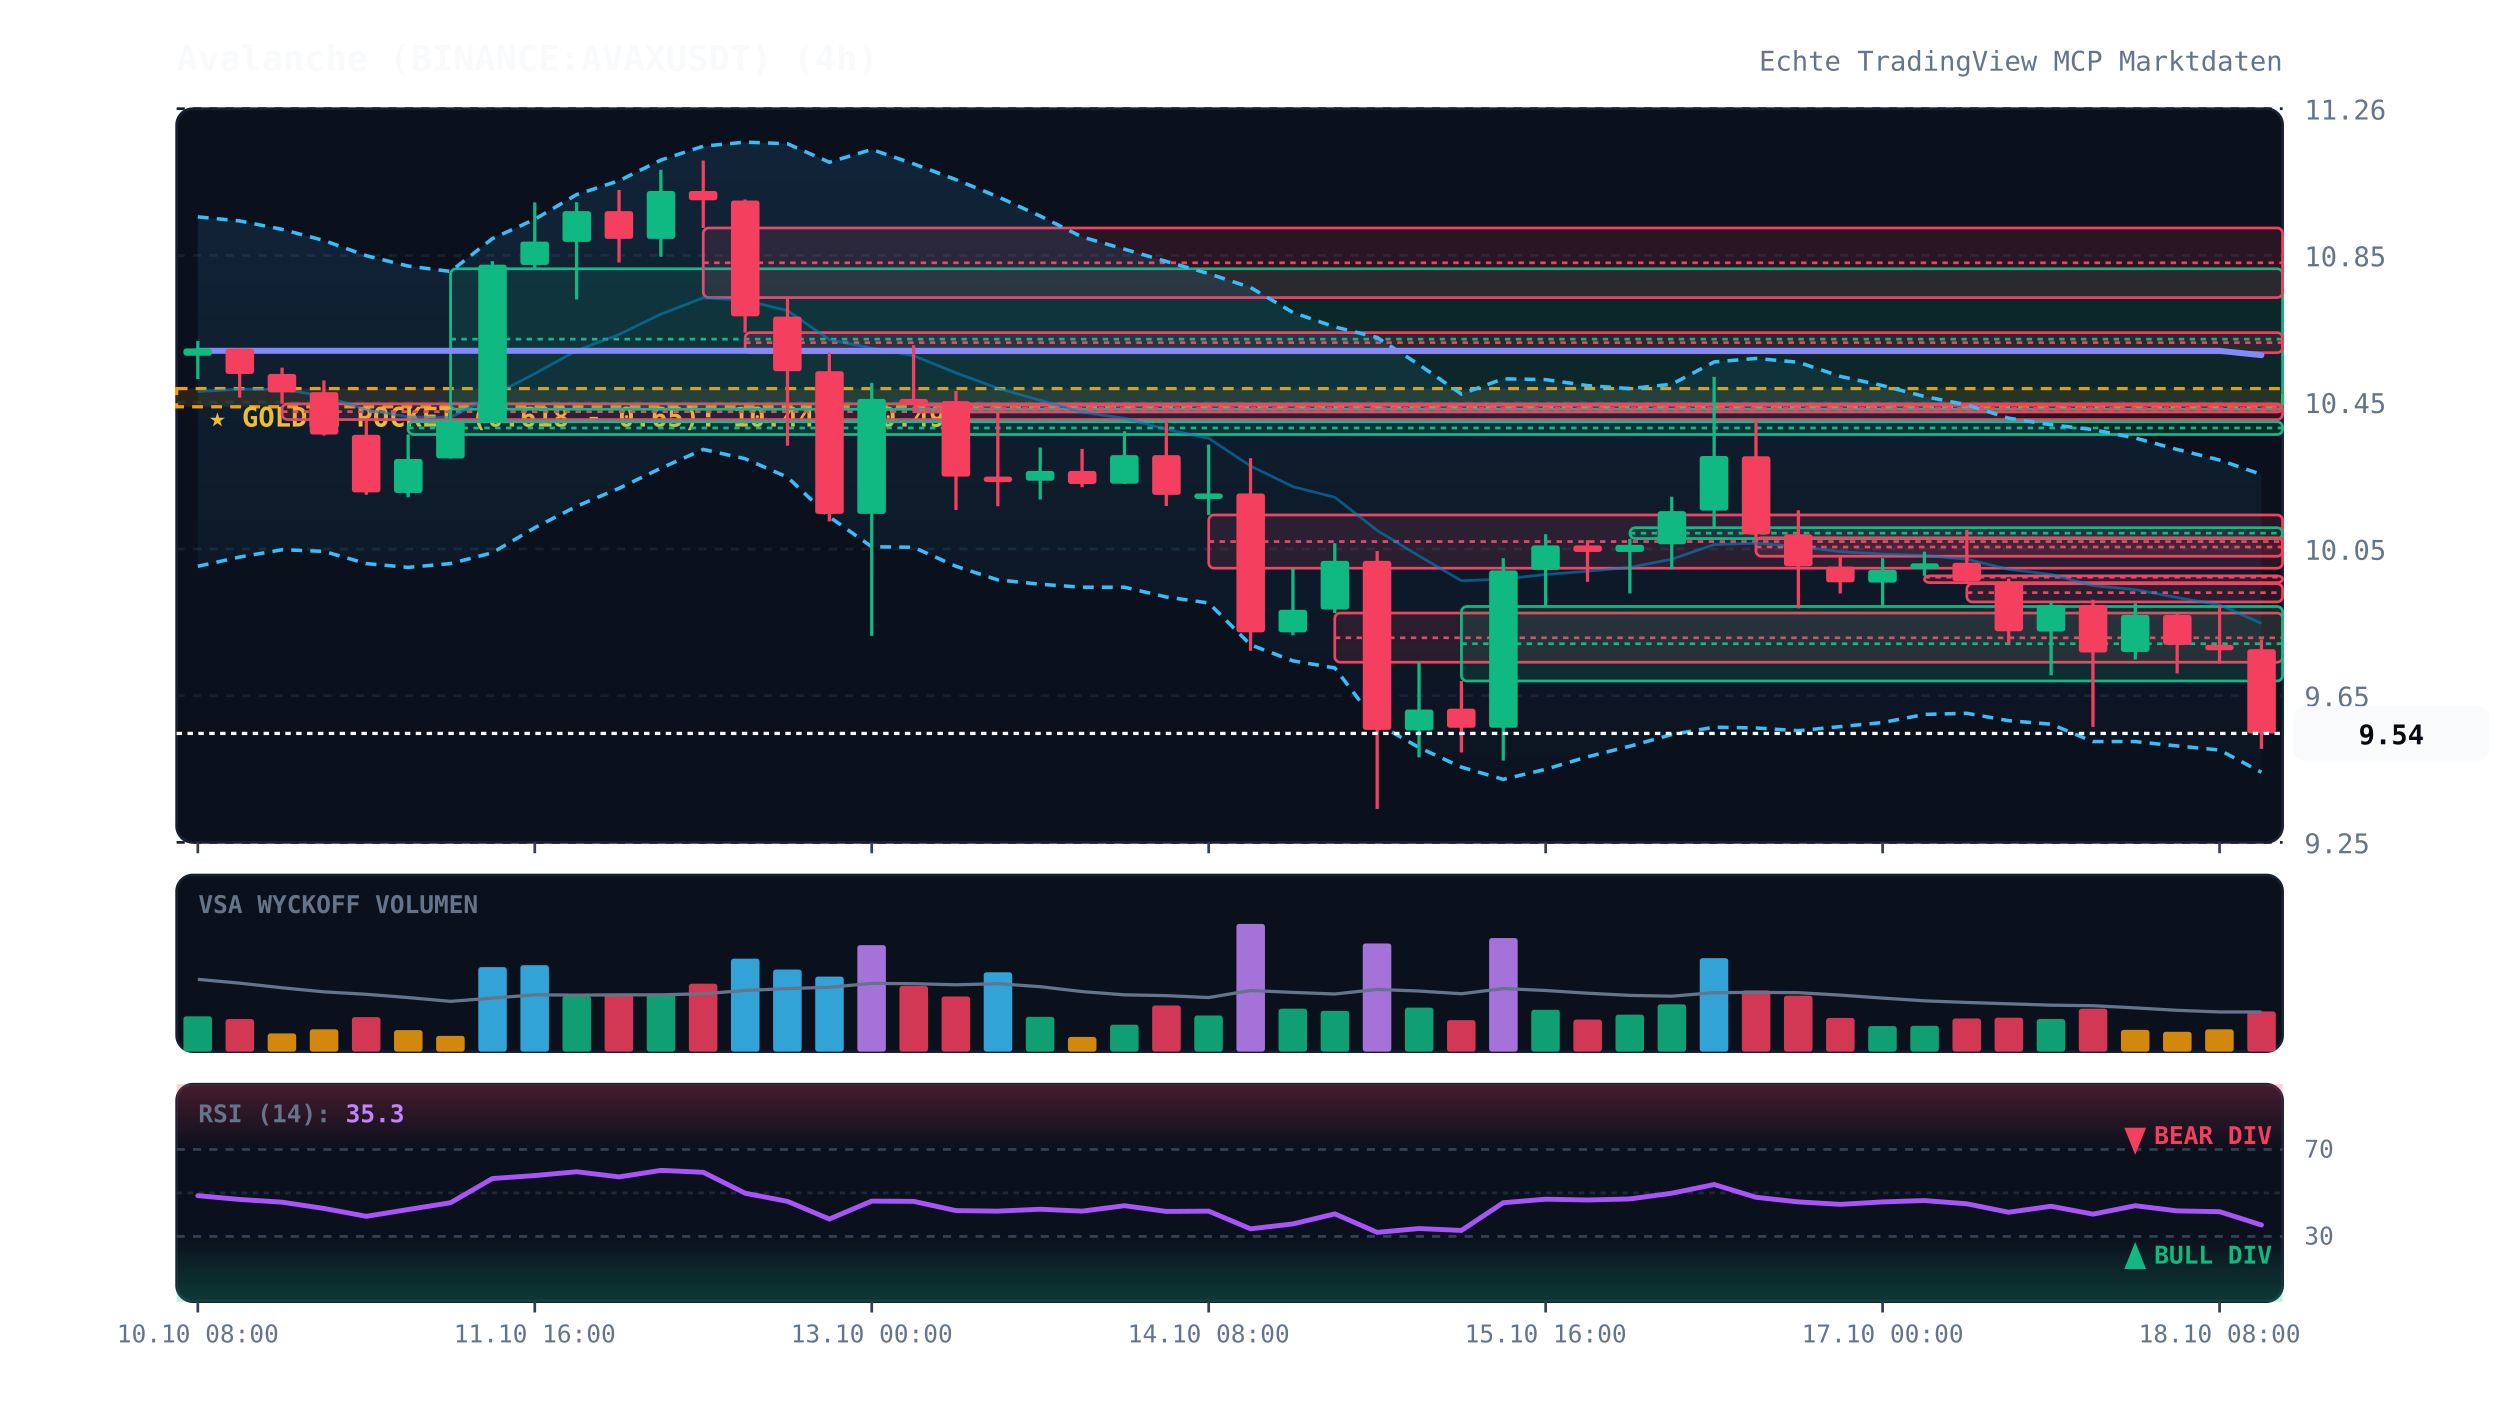
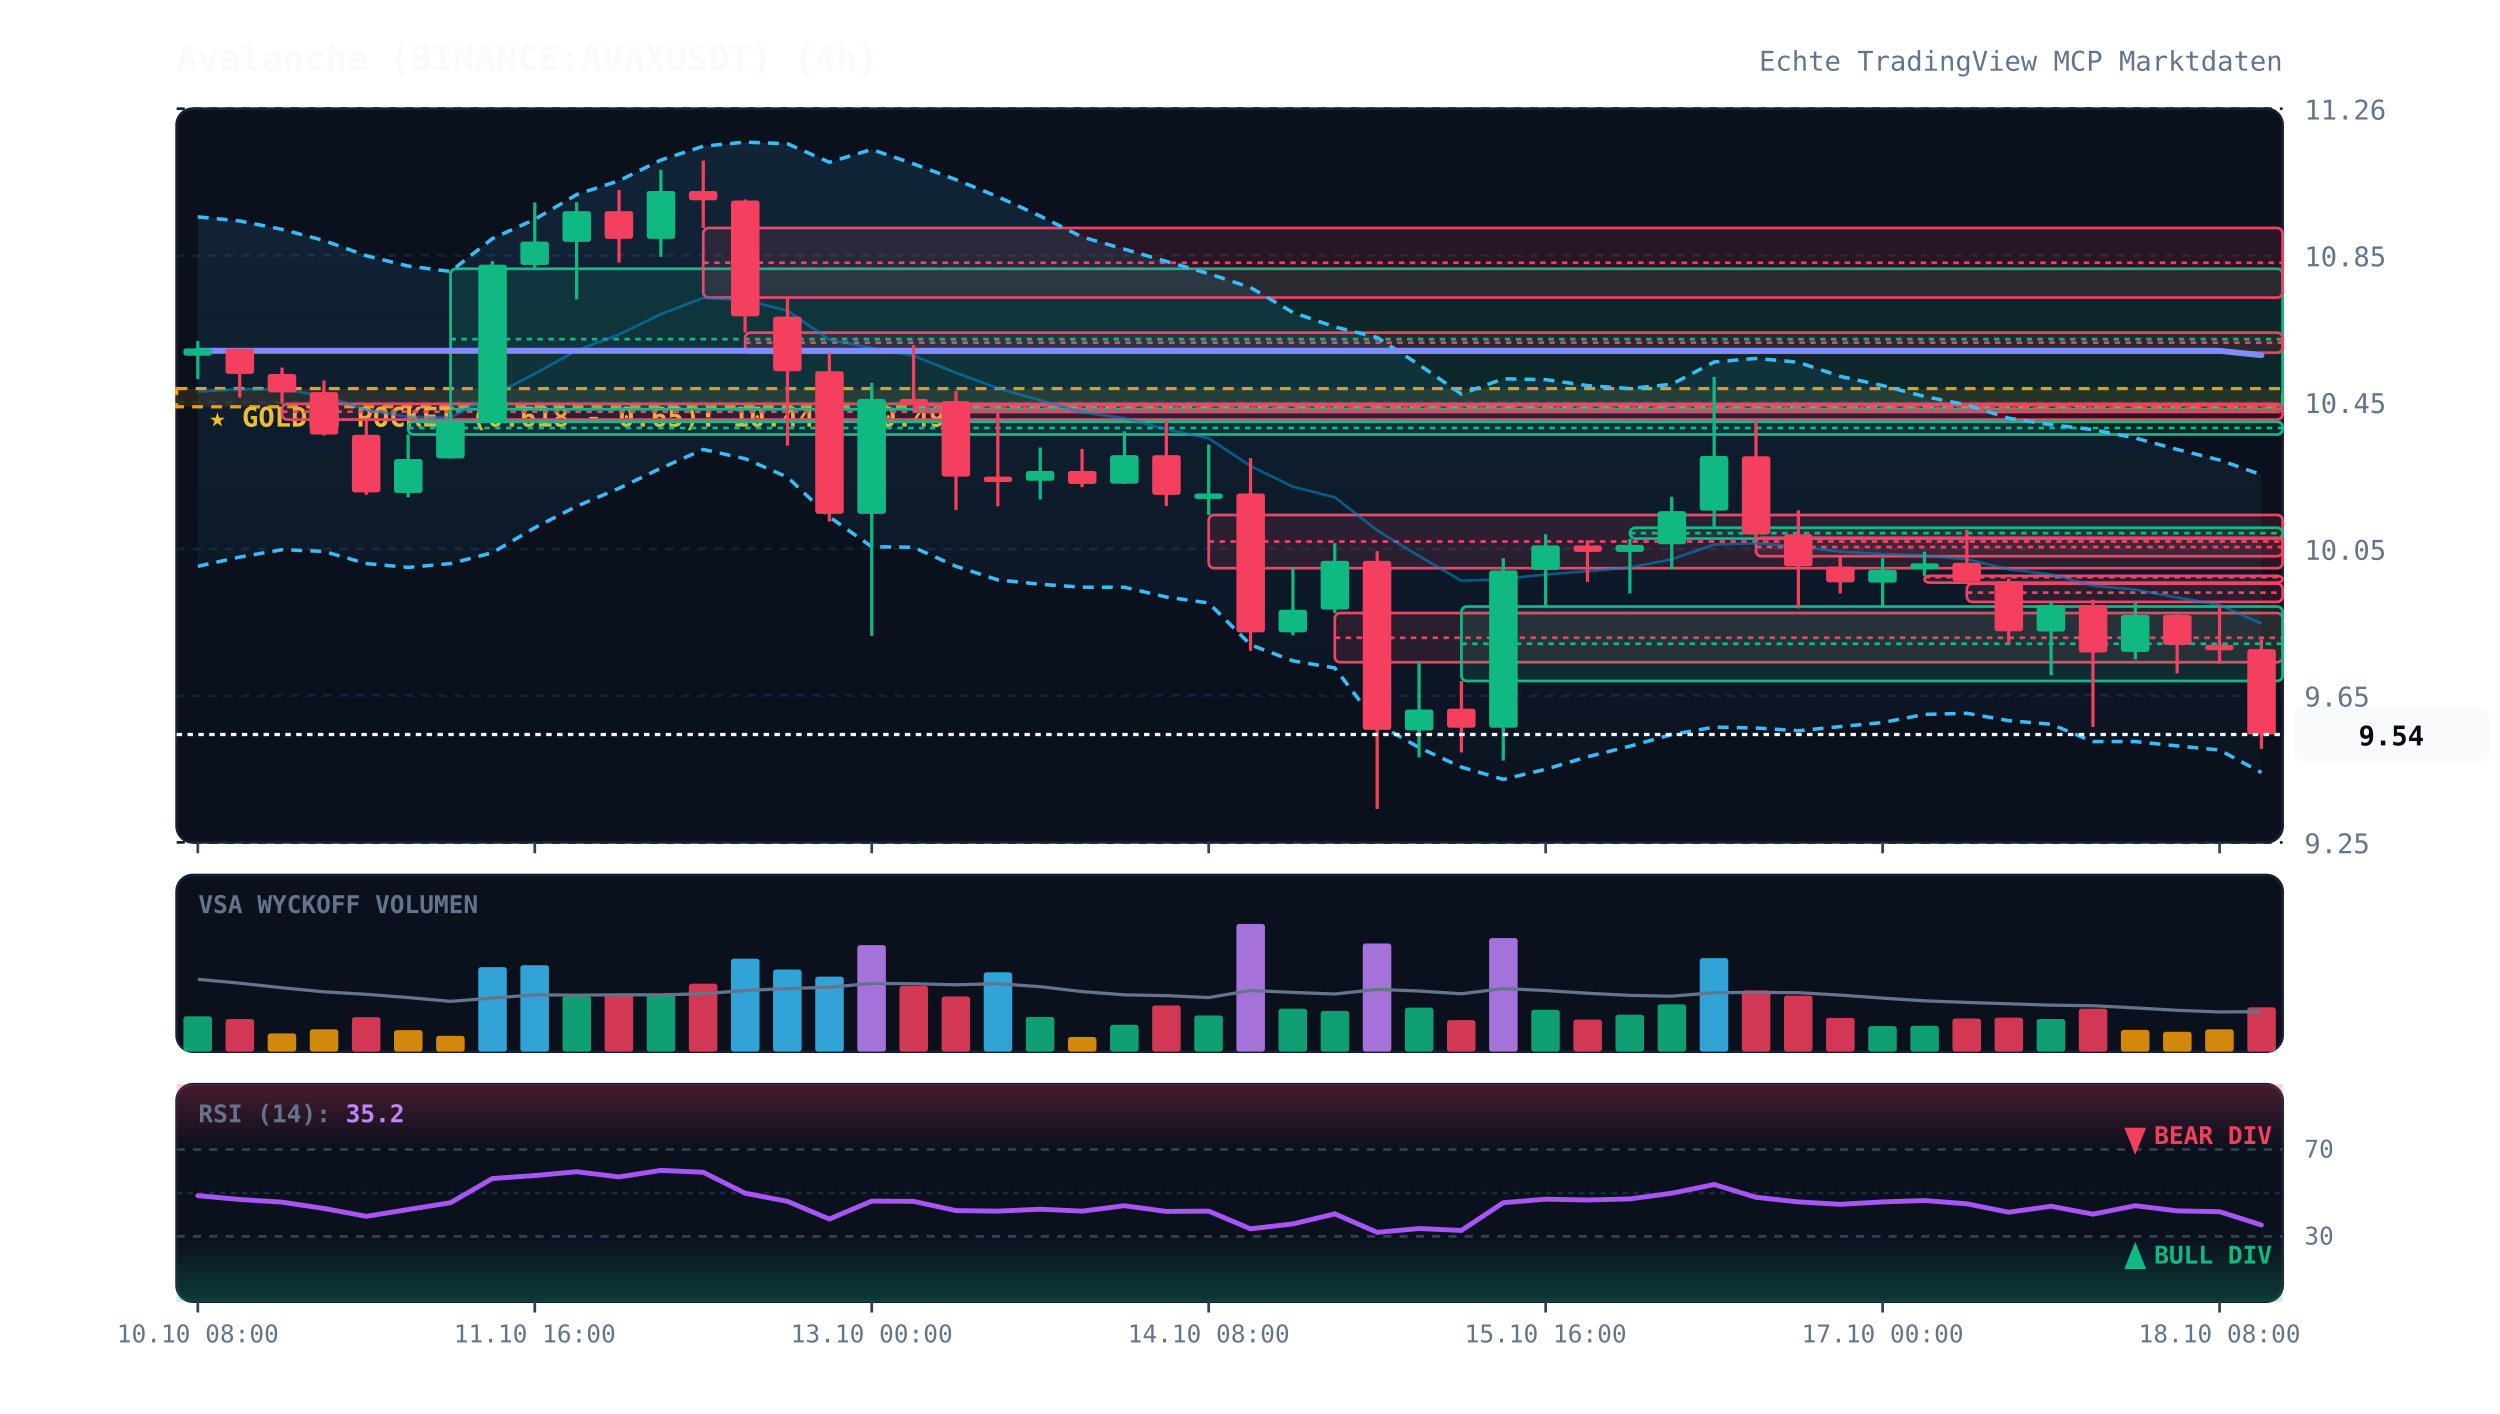
<svg xmlns="http://www.w3.org/2000/svg" viewBox="0 0 920 520" width="100%" height="100%" style="background:#070a13; font-family:'JetBrains Mono', monospace;">
  <defs>
    <linearGradient id="cloud-grad" x1="0%" y1="0%" x2="0%" y2="100%">
      <stop offset="0%" stop-color="#38bdf8" stop-opacity="0.12" />
      <stop offset="100%" stop-color="#38bdf8" stop-opacity="0.02" />
    </linearGradient>
    <linearGradient id="rsi-overbought" x1="0%" y1="0%" x2="0%" y2="100%">
      <stop offset="0%" stop-color="#f43f5e" stop-opacity="0.25" />
      <stop offset="100%" stop-color="#f43f5e" stop-opacity="0.0" />
    </linearGradient>
    <linearGradient id="rsi-oversold" x1="0%" y1="0%" x2="0%" y2="100%">
      <stop offset="0%" stop-color="#10b981" stop-opacity="0.0" />
      <stop offset="100%" stop-color="#10b981" stop-opacity="0.25" />
    </linearGradient>
  </defs>
  <rect x="65" y="40" width="775" height="270" fill="#0b101d" rx="6" stroke="#172033" stroke-width="1" />
  <rect x="65" y="322" width="775" height="65" fill="#0b101d" rx="6" stroke="#172033" stroke-width="1" />
  <rect x="65" y="399" width="775" height="80" fill="#0b101d" rx="6" stroke="#172033" stroke-width="1" />
  <line x1="65" y1="310.0" x2="840" y2="310.0" stroke="#172033" stroke-dasharray="3,3" stroke-width="1" />
  <text x="848" y="314.0" fill="#64748b" font-size="10" text-anchor="start">9.25</text>
  <line x1="65" y1="256.0" x2="840" y2="256.0" stroke="#172033" stroke-dasharray="3,3" stroke-width="1" />
  <text x="848" y="260.0" fill="#64748b" font-size="10" text-anchor="start">9.65</text>
  <line x1="65" y1="202.0" x2="840" y2="202.0" stroke="#172033" stroke-dasharray="3,3" stroke-width="1" />
  <text x="848" y="206.0" fill="#64748b" font-size="10" text-anchor="start">10.05</text>
  <line x1="65" y1="148.0" x2="840" y2="148.0" stroke="#172033" stroke-dasharray="3,3" stroke-width="1" />
  <text x="848" y="152.0" fill="#64748b" font-size="10" text-anchor="start">10.45</text>
  <line x1="65" y1="94.0" x2="840" y2="94.0" stroke="#172033" stroke-dasharray="3,3" stroke-width="1" />
  <text x="848" y="98.0" fill="#64748b" font-size="10" text-anchor="start">10.85</text>
  <line x1="65" y1="40.0" x2="840" y2="40.0" stroke="#172033" stroke-dasharray="3,3" stroke-width="1" />
  <text x="848" y="44.0" fill="#64748b" font-size="10" text-anchor="start">11.26</text>
  <rect x="65" y="143.0" width="775" height="6.7" fill="rgba(245, 158, 11, 0.12)" stroke="#f59e0b" stroke-dasharray="4,3" stroke-width="1.2" />
  <text x="77" y="157.0" fill="#fbbf24" font-size="10" font-weight="bold">★ GOLDEN POCKET (0.618 - 0.65): 10.44 - 10.49</text>
  <rect x="103.8" y="148.6" width="736.2" height="5.8" fill="rgba(244, 63, 94, 0.13)" stroke="#f43f5e" stroke-width="1" rx="2" />
  <line x1="103.8" y1="151.5" x2="840" y2="151.5" stroke="#f43f5e" stroke-dasharray="2,2" stroke-width="1" />
  <rect x="150.2" y="155.2" width="689.8" height="4.7" fill="rgba(16, 185, 129, 0.13)" stroke="#10b981" stroke-width="1" rx="2" />
  <line x1="150.2" y1="157.5" x2="840" y2="157.5" stroke="#10b981" stroke-dasharray="2,2" stroke-width="1" />
  <rect x="165.8" y="98.9" width="674.2" height="51.7" fill="rgba(16, 185, 129, 0.13)" stroke="#10b981" stroke-width="1" rx="2" />
  <line x1="165.8" y1="124.8" x2="840" y2="124.8" stroke="#10b981" stroke-dasharray="2,2" stroke-width="1" />
  <rect x="258.8" y="83.9" width="581.2" height="25.6" fill="rgba(244, 63, 94, 0.13)" stroke="#f43f5e" stroke-width="1" rx="2" />
  <line x1="258.8" y1="96.7" x2="840" y2="96.7" stroke="#f43f5e" stroke-dasharray="2,2" stroke-width="1" />
  <rect x="274.2" y="122.4" width="565.8" height="7.4" fill="rgba(244, 63, 94, 0.13)" stroke="#f43f5e" stroke-width="1" rx="2" />
  <line x1="274.2" y1="126.1" x2="840" y2="126.1" stroke="#f43f5e" stroke-dasharray="2,2" stroke-width="1" />
  <rect x="336.2" y="149.1" width="503.8" height="2.5" fill="rgba(244, 63, 94, 0.13)" stroke="#f43f5e" stroke-width="1" rx="2" />
  <line x1="336.2" y1="150.3" x2="840" y2="150.3" stroke="#f43f5e" stroke-dasharray="2,2" stroke-width="1" />
  <rect x="444.8" y="189.5" width="395.2" height="19.6" fill="rgba(244, 63, 94, 0.13)" stroke="#f43f5e" stroke-width="1" rx="2" />
  <line x1="444.8" y1="199.3" x2="840" y2="199.3" stroke="#f43f5e" stroke-dasharray="2,2" stroke-width="1" />
  <rect x="491.2" y="225.6" width="348.8" height="18.1" fill="rgba(244, 63, 94, 0.13)" stroke="#f43f5e" stroke-width="1" rx="2" />
  <line x1="491.2" y1="234.7" x2="840" y2="234.7" stroke="#f43f5e" stroke-dasharray="2,2" stroke-width="1" />
  <rect x="537.8" y="223.2" width="302.2" height="27.4" fill="rgba(16, 185, 129, 0.13)" stroke="#10b981" stroke-width="1" rx="2" />
  <line x1="537.8" y1="236.9" x2="840" y2="236.9" stroke="#10b981" stroke-dasharray="2,2" stroke-width="1" />
  <rect x="599.8" y="194.2" width="240.2" height="4.0" fill="rgba(16, 185, 129, 0.13)" stroke="#10b981" stroke-width="1" rx="2" />
  <line x1="599.8" y1="196.2" x2="840" y2="196.2" stroke="#10b981" stroke-dasharray="2,2" stroke-width="1" />
  <rect x="646.2" y="197.9" width="193.8" height="6.8" fill="rgba(244, 63, 94, 0.13)" stroke="#f43f5e" stroke-width="1" rx="2" />
  <line x1="646.2" y1="201.3" x2="840" y2="201.3" stroke="#f43f5e" stroke-dasharray="2,2" stroke-width="1" />
  <rect x="708.2" y="211.9" width="131.8" height="2.5" fill="rgba(244, 63, 94, 0.13)" stroke="#f43f5e" stroke-width="1" rx="2" />
  <line x1="708.2" y1="212.4" x2="840" y2="212.4" stroke="#f43f5e" stroke-dasharray="2,2" stroke-width="1" />
  <rect x="723.8" y="214.8" width="116.2" height="6.7" fill="rgba(244, 63, 94, 0.13)" stroke="#f43f5e" stroke-width="1" rx="2" />
  <line x1="723.8" y1="218.1" x2="840" y2="218.1" stroke="#f43f5e" stroke-dasharray="2,2" stroke-width="1" />
-   <polygon points="72.8,79.8 88.2,81.3 103.8,84.4 119.2,88.5 134.8,94.1 150.2,97.9 165.8,99.9 181.2,87.8 196.8,80.7 212.2,71.6 227.8,66.5 243.2,58.9 258.8,53.8 274.2,52.3 289.8,52.9 305.2,59.7 320.8,55.0 336.2,60.3 351.8,66.1 367.2,72.4 382.8,79.5 398.2,87.2 413.8,91.7 429.2,96.2 444.8,100.7 460.2,105.8 475.8,115.0 491.2,120.3 506.8,124.2 522.2,134.2 537.8,145.0 553.2,139.4 568.8,139.7 584.2,141.9 599.8,143.0 615.2,141.4 630.8,133.2 646.2,131.9 661.8,133.3 677.2,138.5 692.8,141.9 708.2,145.9 723.8,149.0 739.2,153.9 754.8,156.3 770.2,158.1 785.8,161.2 801.2,165.4 816.8,169.3 832.2,174.6 832.2,284.2 816.8,276.0 801.2,274.5 785.8,272.9 770.2,272.9 754.8,266.5 739.2,265.2 723.8,262.5 708.2,262.9 692.8,265.9 677.2,267.4 661.8,268.9 646.2,267.9 630.8,267.6 615.2,270.3 599.8,274.6 584.2,278.5 568.8,283.1 553.2,286.8 537.8,282.3 522.2,275.1 506.8,266.3 491.2,245.8 475.8,243.2 460.2,237.3 444.8,221.9 429.2,219.7 413.8,216.1 398.2,216.1 382.8,215.0 367.2,213.4 351.8,208.4 336.2,201.4 320.8,201.2 305.2,190.2 289.8,175.6 274.2,168.8 258.8,165.4 243.2,172.3 227.8,179.7 212.2,186.3 196.8,194.2 181.2,203.4 165.8,207.4 150.2,208.8 134.8,207.4 119.2,202.9 103.8,202.3 88.2,205.0 72.8,208.4" fill="url(#cloud-grad)" />
-   <polyline points="72.8,79.8 88.2,81.3 103.8,84.4 119.2,88.5 134.8,94.1 150.2,97.9 165.8,99.9 181.2,87.8 196.8,80.7 212.2,71.6 227.8,66.5 243.2,58.9 258.8,53.8 274.2,52.3 289.8,52.9 305.2,59.7 320.8,55.0 336.2,60.3 351.8,66.1 367.2,72.4 382.8,79.5 398.2,87.2 413.8,91.7 429.2,96.2 444.8,100.7 460.2,105.8 475.8,115.0 491.2,120.3 506.8,124.2 522.2,134.2 537.8,145.0 553.2,139.4 568.8,139.7 584.2,141.9 599.8,143.0 615.2,141.4 630.8,133.2 646.2,131.9 661.8,133.3 677.2,138.5 692.8,141.9 708.2,145.9 723.8,149.0 739.2,153.9 754.8,156.3 770.2,158.1 785.8,161.2 801.2,165.4 816.8,169.3 832.2,174.6" fill="none" stroke="#38bdf8" stroke-width="1.3" stroke-dasharray="4,3" />
-   <polyline points="72.8,208.4 88.2,205.0 103.8,202.3 119.2,202.9 134.8,207.4 150.2,208.8 165.8,207.4 181.2,203.4 196.8,194.2 212.2,186.3 227.8,179.7 243.2,172.3 258.8,165.4 274.2,168.8 289.8,175.6 305.2,190.2 320.8,201.2 336.2,201.4 351.8,208.4 367.2,213.4 382.8,215.0 398.2,216.1 413.8,216.1 429.2,219.7 444.8,221.9 460.2,237.3 475.8,243.2 491.2,245.8 506.8,266.3 522.2,275.1 537.8,282.3 553.2,286.8 568.8,283.1 584.2,278.5 599.8,274.6 615.2,270.3 630.8,267.6 646.2,267.9 661.8,268.9 677.2,267.4 692.8,265.9 708.2,262.9 723.8,262.5 739.2,265.2 754.8,266.5 770.2,272.9 785.8,272.9 801.2,274.5 816.8,276.0 832.2,284.2" fill="none" stroke="#38bdf8" stroke-width="1.3" stroke-dasharray="4,3" />
-   <polyline points="72.8,144.1 88.2,143.2 103.8,143.3 119.2,145.7 134.8,150.8 150.2,153.4 165.8,153.6 181.2,145.6 196.8,137.5 212.2,129.0 227.8,123.1 243.2,115.6 258.8,109.6 274.2,110.5 289.8,114.3 305.2,125.0 320.8,128.1 336.2,130.9 351.8,137.2 367.2,142.9 382.8,147.3 398.2,151.7 413.8,153.9 429.2,158.0 444.8,161.3 460.2,171.5 475.8,179.1 491.2,183.0 506.8,195.2 522.2,204.6 537.8,213.7 553.2,213.1 568.8,211.4 584.2,210.2 599.8,208.8 615.2,205.8 630.8,200.4 646.2,199.9 661.8,201.1 677.2,203.0 692.8,203.9 708.2,204.4 723.8,205.8 739.2,209.5 754.8,211.4 770.2,215.5 785.8,217.0 801.2,219.9 816.8,222.6 832.2,229.4" fill="none" stroke="#0284c7" stroke-width="1.0" stroke-opacity="0.6" />
+   <polygon points="72.8,79.8 88.2,81.3 103.8,84.4 119.2,88.5 134.8,94.1 150.2,97.9 165.8,99.9 181.2,87.8 196.8,80.7 212.2,71.6 227.8,66.5 243.2,58.9 258.8,53.8 274.2,52.3 289.8,52.9 305.2,59.7 320.8,55.0 336.2,60.3 351.8,66.1 367.2,72.4 382.8,79.5 398.2,87.2 413.8,91.7 429.2,96.2 444.8,100.7 460.2,105.8 475.8,115.0 491.2,120.3 506.8,124.2 522.2,134.2 537.8,145.0 553.2,139.4 568.8,139.7 584.2,141.9 599.8,143.0 615.2,141.4 630.8,133.2 646.2,131.9 661.8,133.3 677.2,138.5 692.8,141.9 708.2,145.9 723.8,149.0 739.2,153.9 754.8,156.3 770.2,158.1 785.8,161.2 801.2,165.4 816.8,169.3 832.2,174.7 832.2,284.3 816.8,276.0 801.2,274.5 785.8,272.9 770.2,272.9 754.8,266.5 739.2,265.2 723.8,262.5 708.2,262.9 692.8,265.9 677.2,267.4 661.8,268.9 646.2,267.9 630.8,267.6 615.2,270.3 599.8,274.6 584.2,278.5 568.8,283.1 553.2,286.8 537.8,282.3 522.2,275.1 506.8,266.3 491.2,245.8 475.8,243.2 460.2,237.3 444.8,221.9 429.2,219.7 413.8,216.1 398.2,216.1 382.8,215.0 367.2,213.4 351.8,208.4 336.2,201.4 320.8,201.2 305.2,190.2 289.8,175.6 274.2,168.8 258.8,165.4 243.2,172.3 227.8,179.7 212.2,186.3 196.8,194.2 181.2,203.4 165.8,207.4 150.2,208.8 134.8,207.4 119.2,202.9 103.8,202.3 88.2,205.0 72.8,208.4" fill="url(#cloud-grad)" />
+   <polyline points="72.8,79.8 88.2,81.3 103.8,84.4 119.2,88.5 134.8,94.1 150.2,97.9 165.8,99.9 181.2,87.8 196.8,80.7 212.2,71.6 227.8,66.5 243.2,58.9 258.8,53.8 274.2,52.3 289.8,52.9 305.2,59.7 320.8,55.0 336.2,60.3 351.8,66.1 367.2,72.4 382.8,79.5 398.2,87.2 413.8,91.7 429.2,96.2 444.8,100.7 460.2,105.8 475.8,115.0 491.2,120.3 506.8,124.2 522.2,134.2 537.8,145.0 553.2,139.4 568.8,139.7 584.2,141.9 599.8,143.0 615.2,141.4 630.8,133.2 646.2,131.9 661.8,133.3 677.2,138.5 692.8,141.9 708.2,145.9 723.8,149.0 739.2,153.9 754.8,156.3 770.2,158.1 785.8,161.2 801.2,165.4 816.8,169.3 832.2,174.7" fill="none" stroke="#38bdf8" stroke-width="1.3" stroke-dasharray="4,3" />
+   <polyline points="72.8,208.4 88.2,205.0 103.8,202.3 119.2,202.9 134.8,207.4 150.2,208.8 165.8,207.4 181.2,203.4 196.8,194.2 212.2,186.3 227.8,179.7 243.2,172.3 258.8,165.4 274.2,168.8 289.8,175.6 305.2,190.2 320.8,201.2 336.2,201.4 351.8,208.4 367.2,213.4 382.8,215.0 398.2,216.1 413.8,216.1 429.2,219.7 444.8,221.9 460.2,237.3 475.8,243.2 491.2,245.8 506.8,266.3 522.2,275.1 537.8,282.3 553.2,286.8 568.8,283.1 584.2,278.5 599.8,274.6 615.2,270.3 630.8,267.6 646.2,267.9 661.8,268.9 677.2,267.4 692.8,265.9 708.2,262.9 723.8,262.5 739.2,265.2 754.8,266.5 770.2,272.9 785.8,272.9 801.2,274.5 816.8,276.0 832.2,284.3" fill="none" stroke="#38bdf8" stroke-width="1.3" stroke-dasharray="4,3" />
+   <polyline points="72.8,144.1 88.2,143.2 103.8,143.3 119.2,145.7 134.8,150.8 150.2,153.4 165.8,153.6 181.2,145.6 196.8,137.5 212.2,129.0 227.8,123.1 243.2,115.6 258.8,109.6 274.2,110.5 289.8,114.3 305.2,125.0 320.8,128.1 336.2,130.9 351.8,137.2 367.2,142.9 382.8,147.3 398.2,151.7 413.8,153.9 429.2,158.0 444.8,161.3 460.2,171.5 475.8,179.1 491.2,183.0 506.8,195.2 522.2,204.6 537.8,213.7 553.2,213.1 568.8,211.4 584.2,210.2 599.8,208.8 615.2,205.8 630.8,200.4 646.2,199.9 661.8,201.1 677.2,203.0 692.8,203.9 708.2,204.4 723.8,205.8 739.2,209.5 754.8,211.4 770.2,215.5 785.8,217.0 801.2,219.9 816.8,222.6 832.2,229.5" fill="none" stroke="#0284c7" stroke-width="1.0" stroke-opacity="0.6" />
  <polyline points="72.8,129.1 88.2,129.1 103.8,129.1 119.2,129.1 134.8,129.1 150.2,129.1 165.8,129.1 181.2,129.1 196.8,129.1 212.2,129.1 227.8,129.1 243.2,129.1 258.8,129.1 274.2,129.1 289.8,129.1 305.2,129.1 320.8,129.1 336.2,129.1 351.8,129.1 367.2,129.1 382.8,129.1 398.2,129.1 413.8,129.1 429.2,129.1 444.8,129.1 460.2,129.1 475.8,129.1 491.2,129.1 506.8,129.1 522.2,129.1 537.8,129.1 553.2,129.1 568.8,129.1 584.2,129.1 599.8,129.1 615.2,129.1 630.8,129.1 646.2,129.1 661.8,129.1 677.2,129.1 692.8,129.1 708.2,129.1 723.8,129.1 739.2,129.1 754.8,129.1 770.2,129.1 785.8,129.1 801.2,129.1 816.8,129.1 832.2,130.7" fill="none" stroke="#818cf8" stroke-width="2.2" stroke-linecap="round" />
  <line x1="72.8" y1="125.5" x2="72.8" y2="139.5" stroke="#10b981" stroke-width="1.2" />
  <rect x="67.5" y="128.2" width="10.5" height="2.7" fill="#10b981" rx="1" />
  <line x1="88.2" y1="128.3" x2="88.2" y2="146.3" stroke="#f43f5e" stroke-width="1.2" />
  <rect x="83.0" y="128.3" width="10.5" height="9.3" fill="#f43f5e" rx="1" />
  <line x1="103.8" y1="135.3" x2="103.8" y2="148.6" stroke="#f43f5e" stroke-width="1.2" />
  <rect x="98.5" y="137.6" width="10.5" height="6.8" fill="#f43f5e" rx="1" />
  <line x1="119.2" y1="140.0" x2="119.2" y2="160.3" stroke="#f43f5e" stroke-width="1.2" />
  <rect x="114.0" y="144.3" width="10.5" height="15.6" fill="#f43f5e" rx="1" />
  <line x1="134.8" y1="154.4" x2="134.8" y2="182.1" stroke="#f43f5e" stroke-width="1.2" />
  <rect x="129.5" y="160.0" width="10.5" height="21.2" fill="#f43f5e" rx="1" />
  <line x1="150.2" y1="159.9" x2="150.2" y2="183.0" stroke="#10b981" stroke-width="1.2" />
  <rect x="145.0" y="168.9" width="10.5" height="12.5" fill="#10b981" rx="1" />
  <line x1="165.8" y1="150.6" x2="165.8" y2="168.7" stroke="#10b981" stroke-width="1.2" />
  <rect x="160.5" y="155.3" width="10.5" height="13.4" fill="#10b981" rx="1" />
  <line x1="181.2" y1="96.1" x2="181.2" y2="155.2" stroke="#10b981" stroke-width="1.2" />
  <rect x="176.0" y="97.4" width="10.5" height="57.7" fill="#10b981" rx="1" />
  <line x1="196.8" y1="74.5" x2="196.8" y2="98.9" stroke="#10b981" stroke-width="1.2" />
  <rect x="191.5" y="88.9" width="10.5" height="8.6" fill="#10b981" rx="1" />
  <line x1="212.2" y1="74.4" x2="212.2" y2="110.2" stroke="#10b981" stroke-width="1.2" />
  <rect x="207.0" y="77.7" width="10.5" height="11.3" fill="#10b981" rx="1" />
  <line x1="227.8" y1="69.9" x2="227.8" y2="96.6" stroke="#f43f5e" stroke-width="1.2" />
  <rect x="222.5" y="77.7" width="10.5" height="10.2" fill="#f43f5e" rx="1" />
  <line x1="243.2" y1="62.5" x2="243.2" y2="94.5" stroke="#10b981" stroke-width="1.2" />
  <rect x="238.0" y="70.3" width="10.5" height="17.6" fill="#10b981" rx="1" />
  <line x1="258.8" y1="59.1" x2="258.8" y2="83.9" stroke="#f43f5e" stroke-width="1.2" />
  <rect x="253.5" y="70.3" width="10.5" height="3.4" fill="#f43f5e" rx="1" />
  <line x1="274.2" y1="73.4" x2="274.2" y2="122.4" stroke="#f43f5e" stroke-width="1.2" />
  <rect x="269.0" y="73.8" width="10.5" height="42.6" fill="#f43f5e" rx="1" />
  <line x1="289.8" y1="109.5" x2="289.8" y2="164.0" stroke="#f43f5e" stroke-width="1.2" />
  <rect x="284.5" y="116.5" width="10.5" height="20.1" fill="#f43f5e" rx="1" />
  <line x1="305.2" y1="129.8" x2="305.2" y2="191.9" stroke="#f43f5e" stroke-width="1.2" />
  <rect x="300.0" y="136.6" width="10.5" height="52.5" fill="#f43f5e" rx="1" />
  <line x1="320.8" y1="140.9" x2="320.8" y2="234.0" stroke="#10b981" stroke-width="1.2" />
  <rect x="315.5" y="146.8" width="10.5" height="42.3" fill="#10b981" rx="1" />
  <line x1="336.2" y1="127.0" x2="336.2" y2="149.1" stroke="#f43f5e" stroke-width="1.2" />
  <rect x="331.0" y="146.8" width="10.5" height="2.0" fill="#f43f5e" rx="1" />
  <line x1="351.8" y1="143.9" x2="351.8" y2="187.7" stroke="#f43f5e" stroke-width="1.2" />
  <rect x="346.5" y="147.6" width="10.5" height="27.8" fill="#f43f5e" rx="1" />
  <line x1="367.2" y1="151.4" x2="367.2" y2="186.3" stroke="#f43f5e" stroke-width="1.2" />
  <rect x="362.0" y="175.4" width="10.5" height="2.0" fill="#f43f5e" rx="1" />
  <line x1="382.8" y1="164.7" x2="382.8" y2="183.8" stroke="#10b981" stroke-width="1.2" />
  <rect x="377.5" y="173.3" width="10.5" height="3.6" fill="#10b981" rx="1" />
  <line x1="398.2" y1="165.2" x2="398.2" y2="179.3" stroke="#f43f5e" stroke-width="1.2" />
  <rect x="393.0" y="173.3" width="10.5" height="4.8" fill="#f43f5e" rx="1" />
  <line x1="413.8" y1="158.7" x2="413.8" y2="178.1" stroke="#10b981" stroke-width="1.2" />
  <rect x="408.5" y="167.5" width="10.5" height="10.5" fill="#10b981" rx="1" />
  <line x1="429.2" y1="154.9" x2="429.2" y2="186.2" stroke="#f43f5e" stroke-width="1.2" />
  <rect x="424.0" y="167.5" width="10.5" height="14.6" fill="#f43f5e" rx="1" />
  <line x1="444.8" y1="163.6" x2="444.8" y2="189.5" stroke="#10b981" stroke-width="1.2" />
  <rect x="439.5" y="181.6" width="10.5" height="2.0" fill="#10b981" rx="1" />
  <line x1="460.2" y1="168.6" x2="460.2" y2="239.5" stroke="#f43f5e" stroke-width="1.2" />
  <rect x="455.0" y="181.6" width="10.5" height="51.1" fill="#f43f5e" rx="1" />
  <line x1="475.8" y1="209.1" x2="475.8" y2="233.8" stroke="#10b981" stroke-width="1.2" />
  <rect x="470.5" y="224.4" width="10.5" height="8.3" fill="#10b981" rx="1" />
  <line x1="491.2" y1="199.9" x2="491.2" y2="225.6" stroke="#10b981" stroke-width="1.2" />
  <rect x="486.0" y="206.4" width="10.5" height="17.9" fill="#10b981" rx="1" />
  <line x1="506.8" y1="202.8" x2="506.8" y2="297.7" stroke="#f43f5e" stroke-width="1.2" />
  <rect x="501.5" y="206.4" width="10.5" height="62.2" fill="#f43f5e" rx="1" />
  <line x1="522.2" y1="243.8" x2="522.2" y2="278.7" stroke="#10b981" stroke-width="1.2" />
  <rect x="517.0" y="261.1" width="10.5" height="7.7" fill="#10b981" rx="1" />
  <line x1="537.8" y1="250.6" x2="537.8" y2="276.9" stroke="#f43f5e" stroke-width="1.2" />
  <rect x="532.5" y="260.8" width="10.5" height="7.0" fill="#f43f5e" rx="1" />
  <line x1="553.2" y1="205.4" x2="553.2" y2="279.9" stroke="#10b981" stroke-width="1.2" />
  <rect x="548.0" y="209.9" width="10.5" height="57.9" fill="#10b981" rx="1" />
  <line x1="568.8" y1="196.6" x2="568.8" y2="223.2" stroke="#10b981" stroke-width="1.2" />
  <rect x="563.5" y="200.7" width="10.5" height="9.0" fill="#10b981" rx="1" />
  <line x1="584.2" y1="198.8" x2="584.2" y2="214.1" stroke="#f43f5e" stroke-width="1.2" />
  <rect x="579.0" y="200.7" width="10.5" height="2.4" fill="#f43f5e" rx="1" />
  <line x1="599.8" y1="198.3" x2="599.8" y2="218.4" stroke="#10b981" stroke-width="1.2" />
  <rect x="594.5" y="200.5" width="10.5" height="2.6" fill="#10b981" rx="1" />
  <line x1="615.2" y1="182.8" x2="615.2" y2="209.5" stroke="#10b981" stroke-width="1.2" />
  <rect x="610.0" y="188.1" width="10.5" height="12.2" fill="#10b981" rx="1" />
  <line x1="630.8" y1="138.7" x2="630.8" y2="194.2" stroke="#10b981" stroke-width="1.2" />
  <rect x="625.5" y="167.8" width="10.5" height="20.1" fill="#10b981" rx="1" />
  <line x1="646.2" y1="154.8" x2="646.2" y2="197.9" stroke="#f43f5e" stroke-width="1.2" />
  <rect x="641.0" y="167.9" width="10.5" height="28.7" fill="#f43f5e" rx="1" />
  <line x1="661.8" y1="187.8" x2="661.8" y2="223.9" stroke="#f43f5e" stroke-width="1.2" />
  <rect x="656.5" y="196.6" width="10.5" height="11.8" fill="#f43f5e" rx="1" />
  <line x1="677.2" y1="204.7" x2="677.2" y2="218.4" stroke="#f43f5e" stroke-width="1.2" />
  <rect x="672.0" y="208.5" width="10.5" height="5.8" fill="#f43f5e" rx="1" />
  <line x1="692.8" y1="205.4" x2="692.8" y2="223.6" stroke="#10b981" stroke-width="1.2" />
  <rect x="687.5" y="209.7" width="10.5" height="4.7" fill="#10b981" rx="1" />
  <line x1="708.2" y1="203.0" x2="708.2" y2="211.9" stroke="#10b981" stroke-width="1.2" />
  <rect x="703.0" y="207.3" width="10.5" height="2.1" fill="#10b981" rx="1" />
  <line x1="723.8" y1="195.0" x2="723.8" y2="214.8" stroke="#f43f5e" stroke-width="1.2" />
  <rect x="718.5" y="207.1" width="10.5" height="6.8" fill="#f43f5e" rx="1" />
  <line x1="739.2" y1="212.9" x2="739.2" y2="236.8" stroke="#f43f5e" stroke-width="1.2" />
  <rect x="734.0" y="214.0" width="10.5" height="18.3" fill="#f43f5e" rx="1" />
  <line x1="754.8" y1="221.5" x2="754.8" y2="248.5" stroke="#10b981" stroke-width="1.2" />
  <rect x="749.5" y="222.6" width="10.5" height="9.8" fill="#10b981" rx="1" />
  <line x1="770.2" y1="220.7" x2="770.2" y2="267.5" stroke="#f43f5e" stroke-width="1.2" />
  <rect x="765.0" y="222.6" width="10.5" height="17.5" fill="#f43f5e" rx="1" />
  <line x1="785.8" y1="222.0" x2="785.8" y2="242.7" stroke="#10b981" stroke-width="1.2" />
  <rect x="780.5" y="226.3" width="10.5" height="13.6" fill="#10b981" rx="1" />
  <line x1="801.2" y1="225.8" x2="801.2" y2="247.8" stroke="#f43f5e" stroke-width="1.2" />
  <rect x="796.0" y="226.3" width="10.5" height="11.0" fill="#f43f5e" rx="1" />
  <line x1="816.8" y1="222.8" x2="816.8" y2="244.2" stroke="#f43f5e" stroke-width="1.2" />
  <rect x="811.5" y="237.3" width="10.5" height="2.0" fill="#f43f5e" rx="1" />
  <line x1="832.2" y1="235.3" x2="832.2" y2="275.6" stroke="#f43f5e" stroke-width="1.2" />
-   <rect x="827.0" y="238.9" width="10.5" height="31.0" fill="#f43f5e" rx="1" />
-   <line x1="65" y1="269.9" x2="840" y2="269.9" stroke="#f8fafc" stroke-width="1.2" stroke-dasharray="2,2" />
-   <rect x="844" y="259.9" width="72" height="20" fill="#f8fafc" rx="4" />
-   <text x="880" y="273.9" fill="#070a13" font-size="10" font-weight="bold" text-anchor="middle">9.54</text>
+   <rect x="827.0" y="238.9" width="10.5" height="31.4" fill="#f43f5e" rx="1" />
+   <line x1="65" y1="270.3" x2="840" y2="270.3" stroke="#f8fafc" stroke-width="1.2" stroke-dasharray="2,2" />
+   <rect x="844" y="260.3" width="72" height="20" fill="#f8fafc" rx="4" />
+   <text x="880" y="274.3" fill="#070a13" font-size="10" font-weight="bold" text-anchor="middle">9.54</text>
  <text x="73" y="336" fill="#64748b" font-size="9" font-weight="bold">VSA WYCKOFF VOLUMEN</text>
  <rect x="67.5" y="374.0" width="10.5" height="13.0" fill="#10b981" opacity="0.85" rx="1" />
  <rect x="83.0" y="375.0" width="10.5" height="12.0" fill="#f43f5e" opacity="0.85" rx="1" />
  <rect x="98.5" y="380.3" width="10.5" height="6.7" fill="#f59e0b" opacity="0.85" rx="1" />
  <rect x="114.0" y="378.8" width="10.5" height="8.2" fill="#f59e0b" opacity="0.85" rx="1" />
  <rect x="129.5" y="374.3" width="10.5" height="12.7" fill="#f43f5e" opacity="0.85" rx="1" />
  <rect x="145.0" y="379.1" width="10.5" height="7.9" fill="#f59e0b" opacity="0.85" rx="1" />
  <rect x="160.5" y="381.2" width="10.5" height="5.8" fill="#f59e0b" opacity="0.85" rx="1" />
  <rect x="176.0" y="355.9" width="10.5" height="31.1" fill="#38bdf8" opacity="0.85" rx="1" />
  <rect x="191.5" y="355.2" width="10.5" height="31.8" fill="#38bdf8" opacity="0.85" rx="1" />
  <rect x="207.0" y="366.5" width="10.5" height="20.5" fill="#10b981" opacity="0.85" rx="1" />
  <rect x="222.5" y="365.8" width="10.5" height="21.2" fill="#f43f5e" opacity="0.85" rx="1" />
  <rect x="238.0" y="365.8" width="10.5" height="21.2" fill="#10b981" opacity="0.85" rx="1" />
  <rect x="253.5" y="362.0" width="10.5" height="25.0" fill="#f43f5e" opacity="0.85" rx="1" />
  <rect x="269.0" y="352.8" width="10.5" height="34.2" fill="#38bdf8" opacity="0.85" rx="1" />
  <rect x="284.5" y="356.8" width="10.5" height="30.2" fill="#38bdf8" opacity="0.85" rx="1" />
  <rect x="300.0" y="359.4" width="10.5" height="27.6" fill="#38bdf8" opacity="0.85" rx="1" />
  <rect x="315.5" y="347.8" width="10.5" height="39.2" fill="#c084fc" opacity="0.85" rx="1" />
  <rect x="331.0" y="362.8" width="10.5" height="24.2" fill="#f43f5e" opacity="0.85" rx="1" />
  <rect x="346.5" y="366.7" width="10.5" height="20.3" fill="#f43f5e" opacity="0.85" rx="1" />
  <rect x="362.0" y="357.8" width="10.5" height="29.2" fill="#38bdf8" opacity="0.85" rx="1" />
  <rect x="377.5" y="374.2" width="10.5" height="12.8" fill="#10b981" opacity="0.85" rx="1" />
  <rect x="393.0" y="381.6" width="10.5" height="5.4" fill="#f59e0b" opacity="0.85" rx="1" />
  <rect x="408.5" y="377.1" width="10.5" height="9.9" fill="#10b981" opacity="0.85" rx="1" />
  <rect x="424.0" y="370.0" width="10.5" height="17.0" fill="#f43f5e" opacity="0.85" rx="1" />
  <rect x="439.5" y="373.7" width="10.5" height="13.3" fill="#10b981" opacity="0.85" rx="1" />
  <rect x="455.0" y="340.0" width="10.5" height="47.0" fill="#c084fc" opacity="0.85" rx="1" />
  <rect x="470.5" y="371.2" width="10.5" height="15.8" fill="#10b981" opacity="0.85" rx="1" />
  <rect x="486.0" y="372.0" width="10.5" height="15.0" fill="#10b981" opacity="0.85" rx="1" />
  <rect x="501.5" y="347.2" width="10.5" height="39.8" fill="#c084fc" opacity="0.85" rx="1" />
  <rect x="517.0" y="370.8" width="10.5" height="16.2" fill="#10b981" opacity="0.85" rx="1" />
  <rect x="532.5" y="375.4" width="10.5" height="11.6" fill="#f43f5e" opacity="0.85" rx="1" />
  <rect x="548.0" y="345.2" width="10.5" height="41.8" fill="#c084fc" opacity="0.85" rx="1" />
  <rect x="563.5" y="371.6" width="10.5" height="15.4" fill="#10b981" opacity="0.85" rx="1" />
  <rect x="579.0" y="375.2" width="10.5" height="11.8" fill="#f43f5e" opacity="0.85" rx="1" />
  <rect x="594.5" y="373.4" width="10.5" height="13.6" fill="#10b981" opacity="0.85" rx="1" />
  <rect x="610.0" y="369.6" width="10.5" height="17.4" fill="#10b981" opacity="0.85" rx="1" />
  <rect x="625.5" y="352.6" width="10.5" height="34.4" fill="#38bdf8" opacity="0.85" rx="1" />
  <rect x="641.0" y="364.5" width="10.5" height="22.5" fill="#f43f5e" opacity="0.85" rx="1" />
  <rect x="656.5" y="366.4" width="10.5" height="20.6" fill="#f43f5e" opacity="0.85" rx="1" />
  <rect x="672.0" y="374.6" width="10.5" height="12.4" fill="#f43f5e" opacity="0.85" rx="1" />
  <rect x="687.5" y="377.6" width="10.5" height="9.4" fill="#10b981" opacity="0.85" rx="1" />
  <rect x="703.0" y="377.5" width="10.5" height="9.5" fill="#10b981" opacity="0.85" rx="1" />
  <rect x="718.5" y="374.8" width="10.5" height="12.2" fill="#f43f5e" opacity="0.85" rx="1" />
  <rect x="734.0" y="374.5" width="10.5" height="12.5" fill="#f43f5e" opacity="0.85" rx="1" />
  <rect x="749.5" y="375.0" width="10.5" height="12.0" fill="#10b981" opacity="0.85" rx="1" />
  <rect x="765.0" y="371.2" width="10.5" height="15.8" fill="#f43f5e" opacity="0.85" rx="1" />
  <rect x="780.5" y="379.0" width="10.5" height="8.0" fill="#f59e0b" opacity="0.85" rx="1" />
  <rect x="796.0" y="379.7" width="10.5" height="7.3" fill="#f59e0b" opacity="0.85" rx="1" />
  <rect x="811.5" y="378.8" width="10.5" height="8.2" fill="#f59e0b" opacity="0.85" rx="1" />
-   <rect x="827.0" y="372.2" width="10.5" height="14.8" fill="#f43f5e" opacity="0.85" rx="1" />
-   <polyline points="72.8,360.4 88.2,361.8 103.8,363.5 119.2,365.0 134.8,365.9 150.2,367.1 165.8,368.5 181.2,367.3 196.8,366.1 212.2,366.2 227.8,366.1 243.2,366.1 258.8,365.7 274.2,364.5 289.8,363.8 305.2,363.3 320.8,361.9 336.2,362.0 351.8,362.4 367.2,362.0 382.8,363.1 398.2,364.9 413.8,366.1 429.2,366.4 444.8,367.1 460.2,364.5 475.8,365.2 491.2,365.8 506.8,364.1 522.2,364.7 537.8,365.7 553.2,363.8 568.8,364.5 584.2,365.5 599.8,366.3 615.2,366.6 630.8,365.3 646.2,365.2 661.8,365.3 677.2,366.2 692.8,367.3 708.2,368.3 723.8,368.9 739.2,369.4 754.8,369.9 770.2,370.1 785.8,370.9 801.2,371.8 816.8,372.4 832.2,372.4" fill="none" stroke="#64748b" stroke-width="1.2" />
+   <rect x="827.0" y="370.7" width="10.5" height="16.3" fill="#f43f5e" opacity="0.85" rx="1" />
+   <polyline points="72.8,360.4 88.2,361.8 103.8,363.5 119.2,365.0 134.8,365.9 150.2,367.1 165.8,368.5 181.2,367.3 196.8,366.1 212.2,366.2 227.8,366.1 243.2,366.1 258.8,365.7 274.2,364.5 289.8,363.8 305.2,363.3 320.8,361.9 336.2,362.0 351.8,362.4 367.2,362.0 382.8,363.1 398.2,364.9 413.8,366.1 429.2,366.4 444.8,367.1 460.2,364.5 475.8,365.2 491.2,365.8 506.8,364.1 522.2,364.7 537.8,365.7 553.2,363.8 568.8,364.5 584.2,365.5 599.8,366.3 615.2,366.6 630.8,365.3 646.2,365.2 661.8,365.3 677.2,366.2 692.8,367.3 708.2,368.3 723.8,368.9 739.2,369.4 754.8,369.9 770.2,370.1 785.8,370.9 801.2,371.8 816.8,372.4 832.2,372.3" fill="none" stroke="#64748b" stroke-width="1.2" />
  <rect x="65" y="399" width="775" height="24.0" fill="url(#rsi-overbought)" />
  <rect x="65" y="455.0" width="775" height="24.0" fill="url(#rsi-oversold)" />
  <line x1="65" y1="423.0" x2="840" y2="423.0" stroke="#334155" stroke-dasharray="3,3" stroke-width="1" />
  <text x="848" y="426.0" fill="#64748b" font-size="9">70</text>
  <line x1="65" y1="439.0" x2="840" y2="439.0" stroke="#1e293b" stroke-dasharray="2,2" stroke-width="1" />
  <line x1="65" y1="455.0" x2="840" y2="455.0" stroke="#334155" stroke-dasharray="3,3" stroke-width="1" />
  <text x="848" y="458.0" fill="#64748b" font-size="9">30</text>
  <polyline points="72.8,440.0 88.2,441.4 103.8,442.4 119.2,444.7 134.8,447.6 150.2,445.1 165.8,442.6 181.2,433.7 196.8,432.6 212.2,431.2 227.8,433.1 243.2,430.7 258.8,431.4 274.2,439.1 289.8,442.1 305.2,448.6 320.8,442.0 336.2,442.1 351.8,445.5 367.2,445.7 382.8,445.0 398.2,445.7 413.8,443.7 429.2,445.8 444.8,445.7 460.2,452.2 475.8,450.4 491.2,446.7 506.8,453.5 522.2,452.1 537.8,452.8 553.2,442.6 568.8,441.3 584.2,441.6 599.8,441.2 615.2,439.1 630.8,435.9 646.2,440.6 661.8,442.3 677.2,443.2 692.8,442.3 708.2,441.8 723.8,443.0 739.2,446.1 754.8,443.9 770.2,446.8 785.8,443.7 801.2,445.6 816.8,445.9 832.2,450.8" fill="none" stroke="#a855f7" stroke-width="1.8" stroke-linecap="round" />
  <g transform="translate(785.75, 467)">
    <path d="M 0 -10 L 4 0 L -4 0 Z" fill="#10b981" />
    <text x="7" y="-2" fill="#10b981" font-size="9" font-weight="bold">BULL DIV</text>
  </g>
  <g transform="translate(785.75, 415)">
    <path d="M 0 10 L 4 0 L -4 0 Z" fill="#f43f5e" />
    <text x="7" y="6" fill="#f43f5e" font-size="9" font-weight="bold">BEAR DIV</text>
  </g>
-   <text x="73" y="413" fill="#64748b" font-size="9" font-weight="bold">RSI (14): <tspan fill="#c084fc">35.3</tspan>
+   <text x="73" y="413" fill="#64748b" font-size="9" font-weight="bold">RSI (14): <tspan fill="#c084fc">35.2</tspan>
  </text>
  <line x1="72.8" y1="310" x2="72.8" y2="314" stroke="#334155" stroke-width="1" />
  <line x1="72.8" y1="479" x2="72.8" y2="483" stroke="#334155" stroke-width="1" />
  <text x="72.8" y="494" fill="#64748b" font-size="9" text-anchor="middle">10.10 08:00</text>
  <line x1="196.8" y1="310" x2="196.8" y2="314" stroke="#334155" stroke-width="1" />
  <line x1="196.8" y1="479" x2="196.8" y2="483" stroke="#334155" stroke-width="1" />
  <text x="196.8" y="494" fill="#64748b" font-size="9" text-anchor="middle">11.10 16:00</text>
  <line x1="320.8" y1="310" x2="320.8" y2="314" stroke="#334155" stroke-width="1" />
  <line x1="320.8" y1="479" x2="320.8" y2="483" stroke="#334155" stroke-width="1" />
  <text x="320.8" y="494" fill="#64748b" font-size="9" text-anchor="middle">13.10 00:00</text>
  <line x1="444.8" y1="310" x2="444.8" y2="314" stroke="#334155" stroke-width="1" />
  <line x1="444.8" y1="479" x2="444.8" y2="483" stroke="#334155" stroke-width="1" />
  <text x="444.8" y="494" fill="#64748b" font-size="9" text-anchor="middle">14.10 08:00</text>
  <line x1="568.8" y1="310" x2="568.8" y2="314" stroke="#334155" stroke-width="1" />
  <line x1="568.8" y1="479" x2="568.8" y2="483" stroke="#334155" stroke-width="1" />
  <text x="568.8" y="494" fill="#64748b" font-size="9" text-anchor="middle">15.10 16:00</text>
  <line x1="692.8" y1="310" x2="692.8" y2="314" stroke="#334155" stroke-width="1" />
  <line x1="692.8" y1="479" x2="692.8" y2="483" stroke="#334155" stroke-width="1" />
  <text x="692.8" y="494" fill="#64748b" font-size="9" text-anchor="middle">17.10 00:00</text>
  <line x1="816.8" y1="310" x2="816.8" y2="314" stroke="#334155" stroke-width="1" />
  <line x1="816.8" y1="479" x2="816.8" y2="483" stroke="#334155" stroke-width="1" />
  <text x="816.8" y="494" fill="#64748b" font-size="9" text-anchor="middle">18.10 08:00</text>
  <text x="65" y="26" fill="#f8fafc" font-size="13" font-weight="bold">Avalanche (BINANCE:AVAXUSDT) (4h)</text>
  <text x="840" y="26" fill="#64748b" font-size="10" text-anchor="end">Echte TradingView MCP Marktdaten</text>
</svg>
